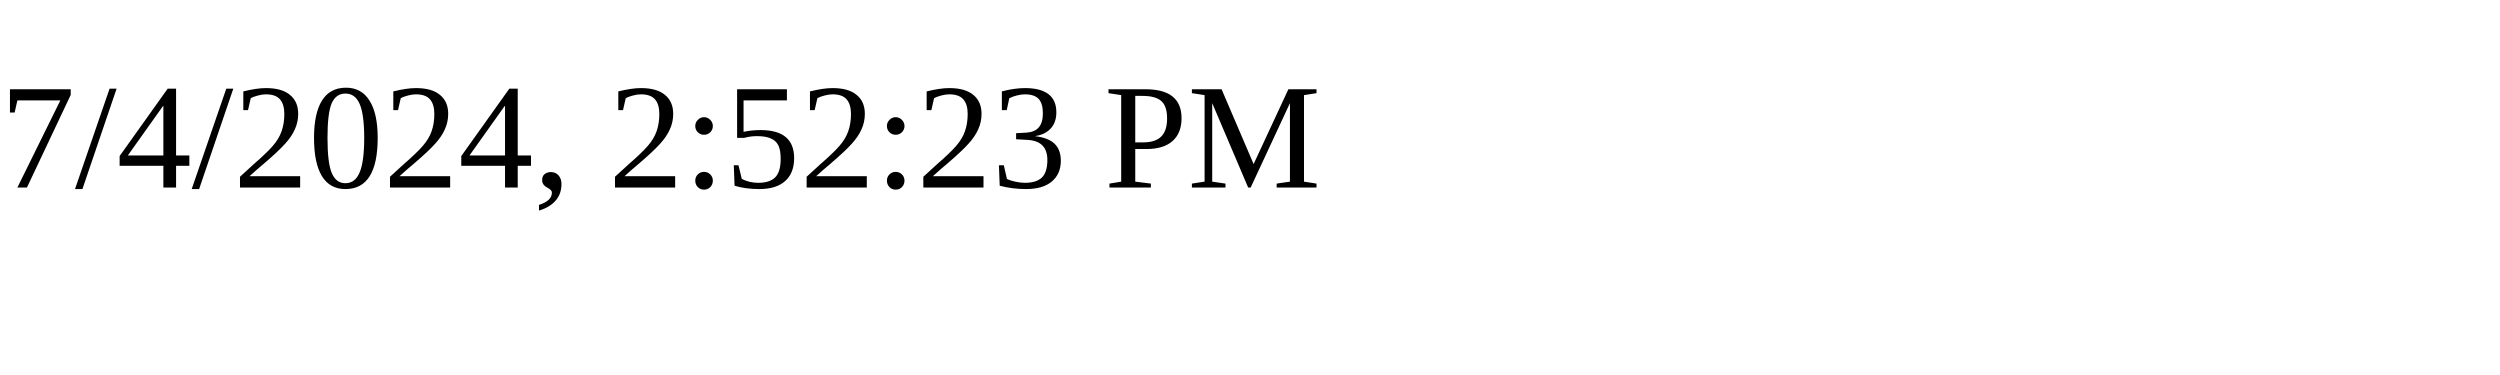
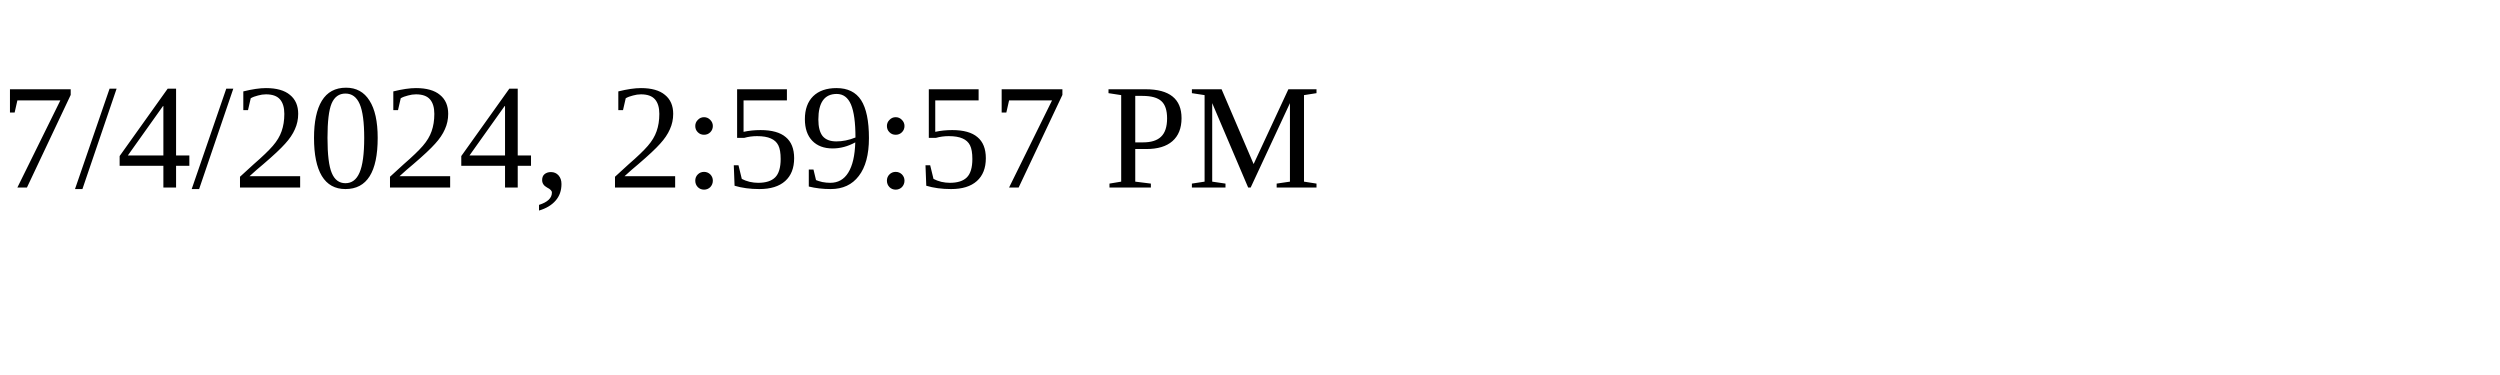
<svg xmlns="http://www.w3.org/2000/svg" height="30" width="200">
-   <text x="0" y="15">7/4/2024, 2:52:23 PM</text>
+   <text x="0" y="15">7/4/2024, 2:59:57 PM</text>
</svg>
